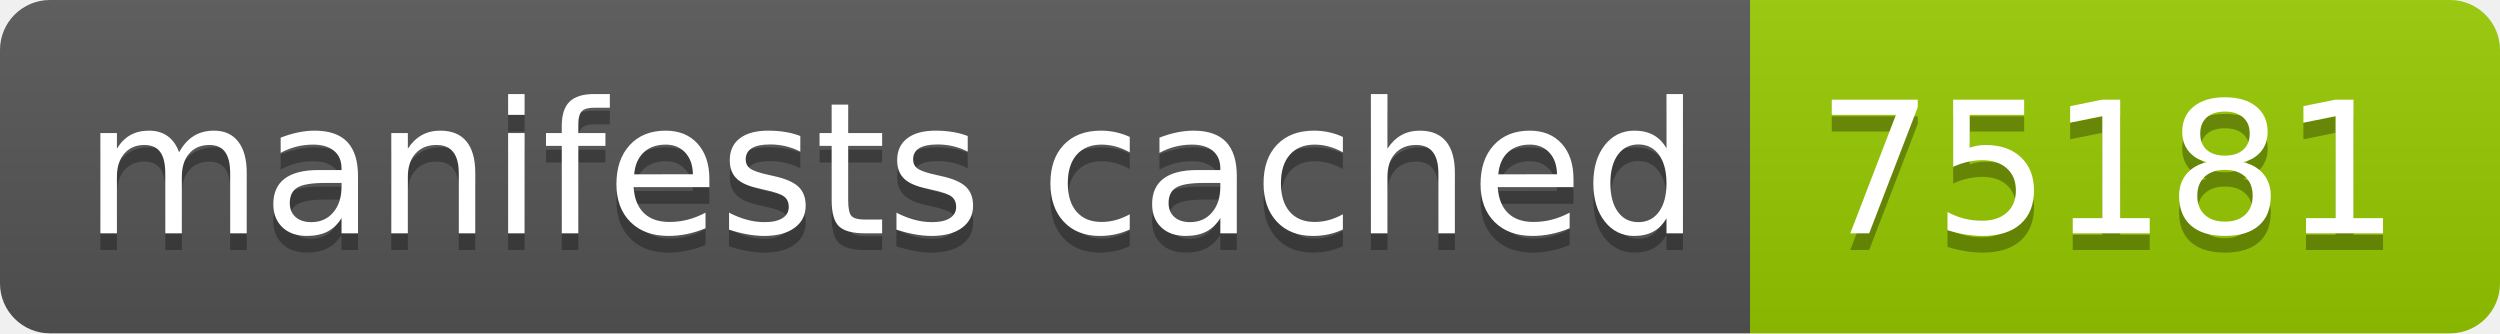
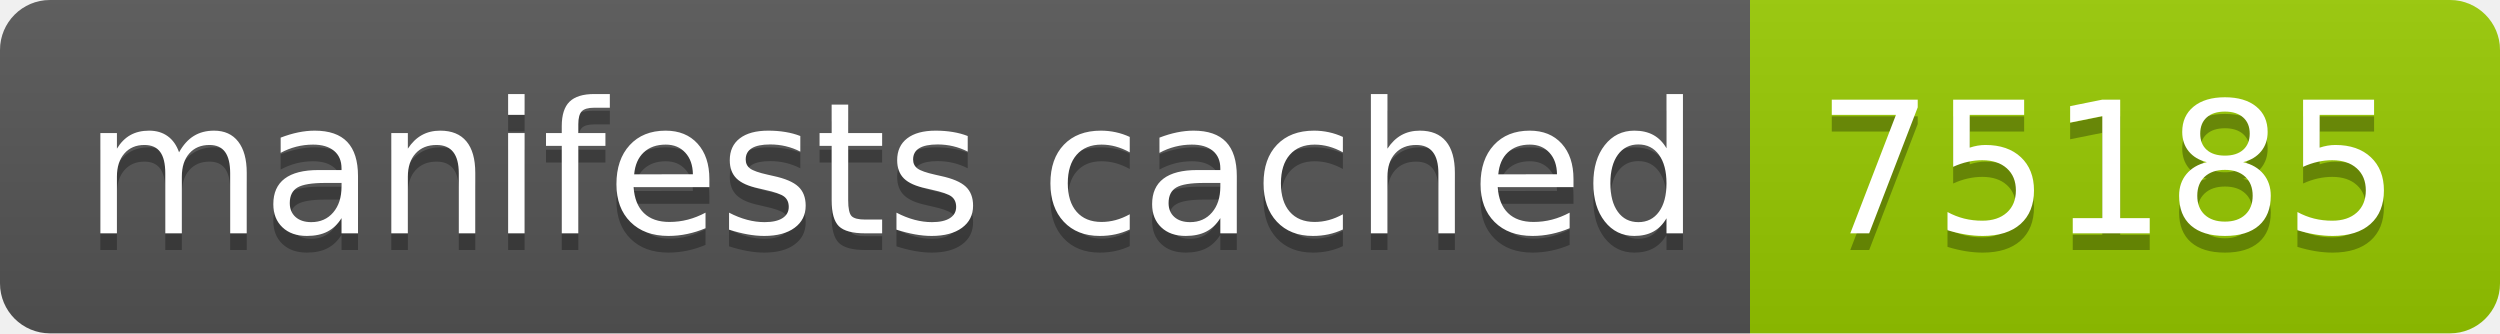
- <svg xmlns="http://www.w3.org/2000/svg" width="150" height="20" role="img" aria-label="manifests cached: 75181">
+ <svg xmlns="http://www.w3.org/2000/svg" width="150" height="20" role="img" aria-label="manifests cached: 75185">
  <linearGradient id="s" x2="0" y2="100%">
    <stop offset="0" stop-color="#bbb" stop-opacity=".1" />
    <stop offset="1" stop-opacity=".1" />
  </linearGradient>
  <clipPath id="r">
    <rect width="150" height="20" rx="3" fill="#fff" />
  </clipPath>
  <g clip-path="url(#r)">
    <rect width="105" height="20" fill="#555" />
    <rect x="105" width="45" height="20" fill="#97ca00" />
    <rect width="150" height="20" fill="url(#s)" />
  </g>
  <g fill="#fff" text-anchor="middle" font-family="Verdana,Geneva,DejaVu Sans,sans-serif" text-rendering="geometricPrecision" font-size="110">
    <text aria-hidden="true" x="535" y="150" fill="#010101" fill-opacity=".3" transform="scale(.1)" textLength="950">manifests cached</text>
    <text x="535" y="140" transform="scale(.1)" fill="#fff" textLength="950">manifests cached</text>
-     <text aria-hidden="true" x="1265" y="150" fill="#010101" fill-opacity=".3" transform="scale(.1)" textLength="350">75181</text>
-     <text x="1265" y="140" transform="scale(.1)" fill="#fff" textLength="350">75181</text>
+     <text aria-hidden="true" x="1265" y="150" fill="#010101" fill-opacity=".3" transform="scale(.1)" textLength="350">75185</text>
+     <text x="1265" y="140" transform="scale(.1)" fill="#fff" textLength="350">75185</text>
  </g>
</svg>
